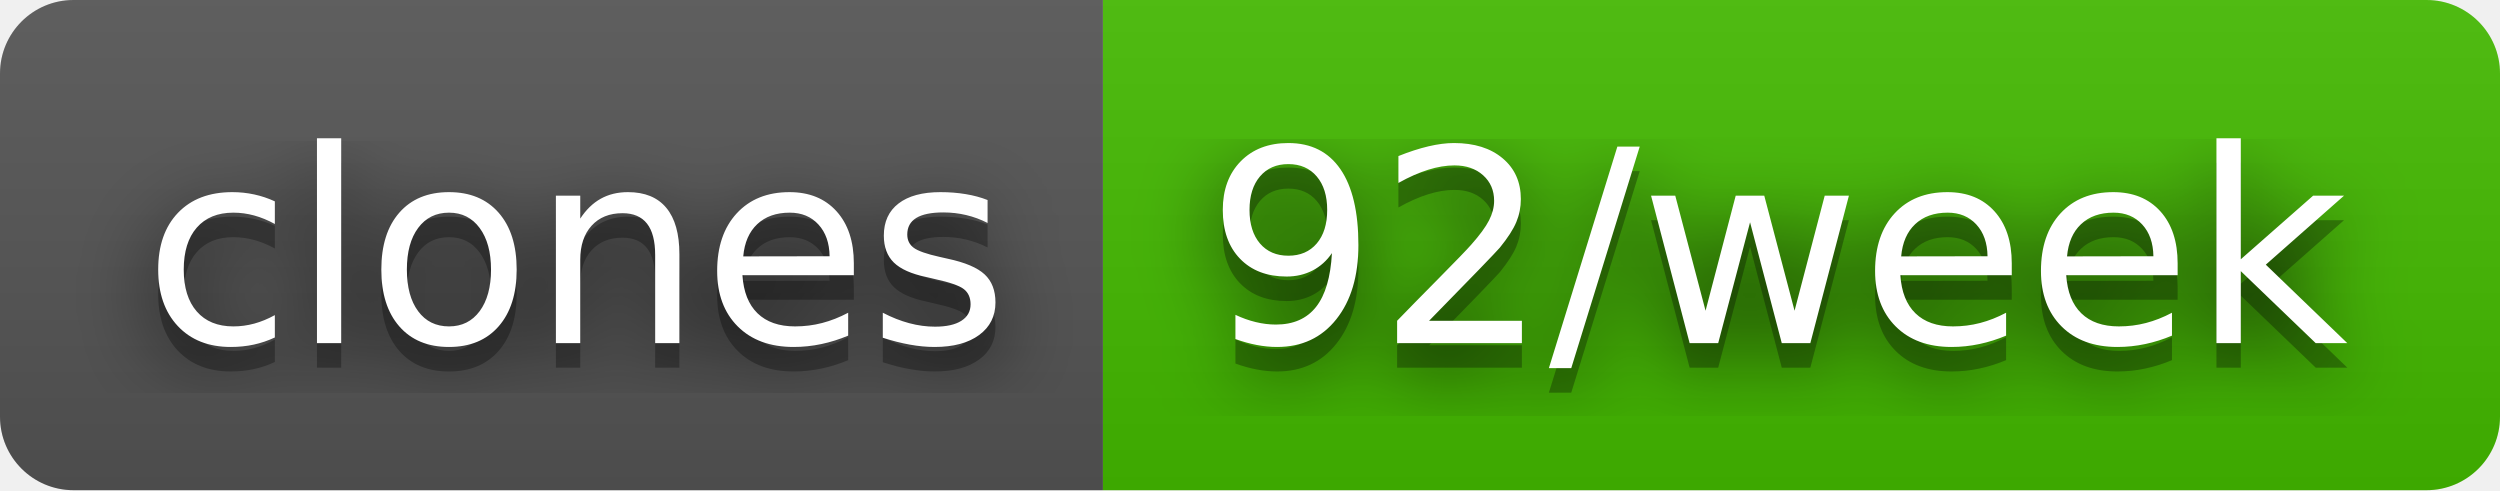
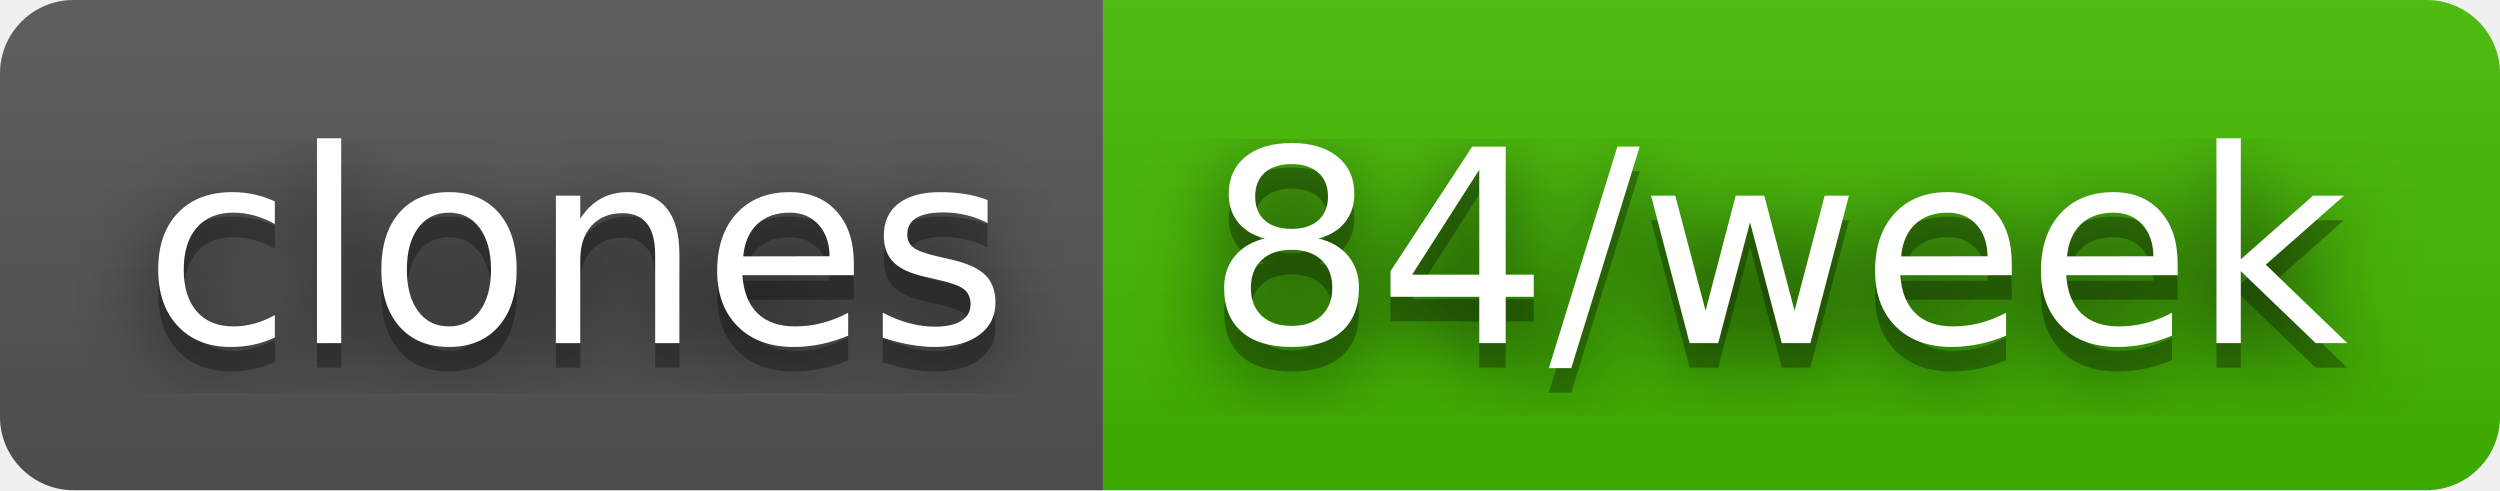
- <svg xmlns="http://www.w3.org/2000/svg" width="102" height="20" role="img" aria-label="clones: 92/week">
+ <svg xmlns="http://www.w3.org/2000/svg" width="102" height="20" role="img" aria-label="clones: 84/week">
  <filter id="blur">
    <feGaussianBlur stdDeviation="16" />
  </filter>
  <linearGradient id="s" x2="0" y2="100%">
    <stop offset="0" stop-color="#bbb" stop-opacity=".1" />
    <stop offset="1" stop-opacity=".1" />
  </linearGradient>
  <clipPath id="r">
    <rect width="102" height="20" rx="3" />
  </clipPath>
  <g clip-path="url(#r)">
    <rect width="45" height="20" fill="#555" />
    <rect x="45" width="57" height="20" fill="#4b0" />
    <rect width="102" height="20" fill="url(#s)" />
  </g>
  <g fill="#fff" text-anchor="middle" font-family="Verdana,Geneva,DejaVu Sans,sans-serif" text-rendering="geometricPrecision" font-size="110">
    <g transform="scale(.1)">
      <g aria-hidden="true" fill="#010101">
        <text x="235" y="150" fill-opacity=".8" filter="url(#blur)" textLength="350">clones</text>
        <text x="235" y="150" fill-opacity=".3" textLength="350">clones</text>
      </g>
      <text x="235" y="140" textLength="350">clones</text>
    </g>
    <g transform="scale(.1)">
      <g aria-hidden="true" fill="#010101">
-         <text x="725" y="150" fill-opacity=".8" filter="url(#blur)" textLength="470">92/week</text>
-         <text x="725" y="150" fill-opacity=".3" textLength="470">92/week</text>
+         <text x="725" y="150" fill-opacity=".8" filter="url(#blur)" textLength="470">84/week</text>
+         <text x="725" y="150" fill-opacity=".3" textLength="470">84/week</text>
      </g>
-       <text x="725" y="140" textLength="470">92/week</text>
+       <text x="725" y="140" textLength="470">84/week</text>
    </g>
  </g>
</svg>
